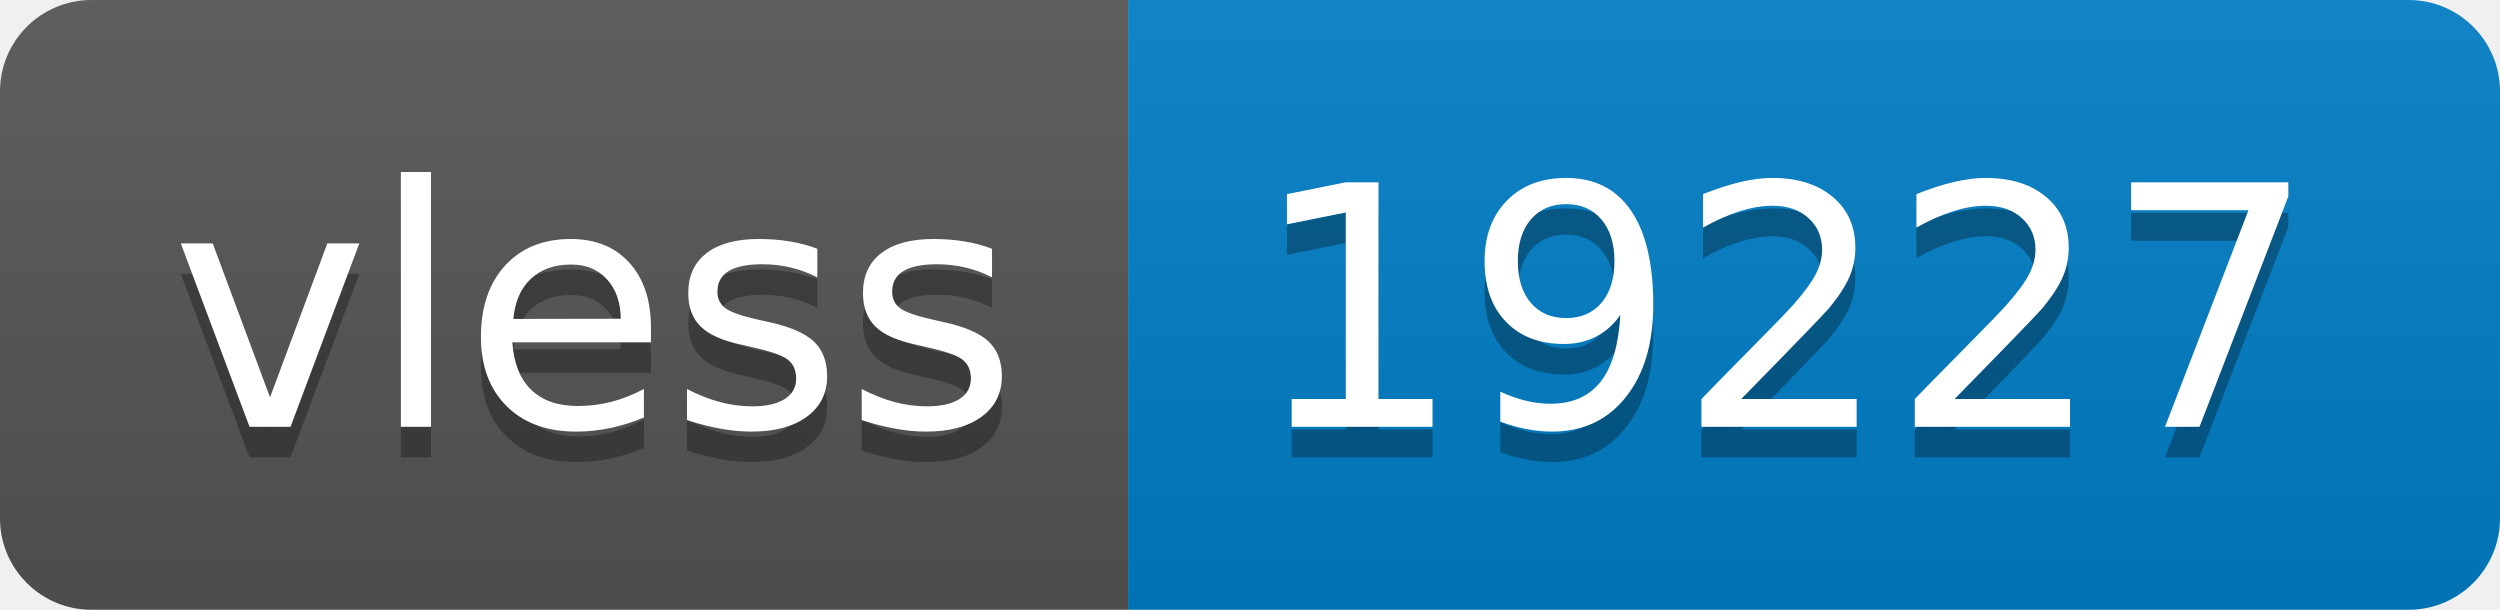
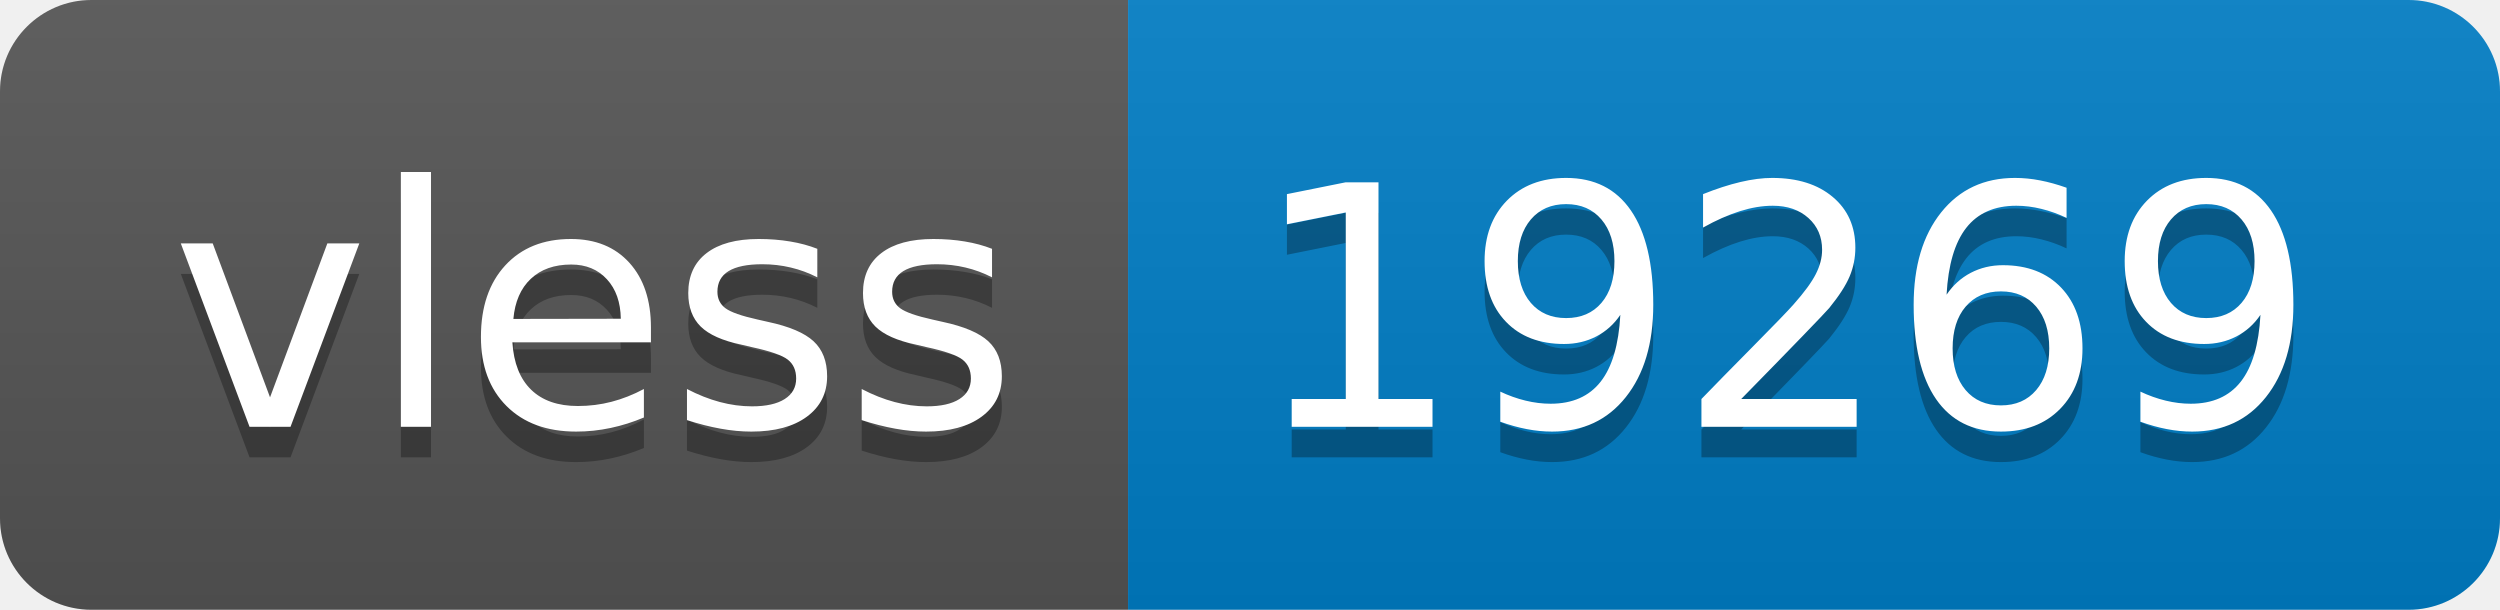
- <svg xmlns="http://www.w3.org/2000/svg" width="82" height="20" role="img" aria-label="vless: 19227">
+ <svg xmlns="http://www.w3.org/2000/svg" width="82" height="20" role="img" aria-label="vless: 19269">
  <linearGradient id="s" x2="0" y2="100%">
    <stop offset="0" stop-color="#bbb" stop-opacity=".1" />
    <stop offset="1" stop-opacity=".1" />
  </linearGradient>
  <clipPath id="r">
    <rect width="82" height="20" rx="3" fill="#fff" />
  </clipPath>
  <g clip-path="url(#r)">
    <rect width="37" height="20" fill="#555" />
    <rect x="37" width="45" height="20" fill="#007ec6" />
    <rect width="82" height="20" fill="url(#s)" />
  </g>
  <g fill="#fff" text-anchor="middle" font-family="Verdana,Geneva,DejaVu Sans,sans-serif" text-rendering="geometricPrecision" font-size="110">
    <text aria-hidden="true" x="195" y="150" fill="#010101" fill-opacity=".3" transform="scale(.1)" textLength="270">vless</text>
    <text x="195" y="140" transform="scale(.1)" fill="#fff" textLength="270">vless</text>
-     <text aria-hidden="true" x="585" y="150" fill="#010101" fill-opacity=".3" transform="scale(.1)" textLength="350">19227</text>
-     <text x="585" y="140" transform="scale(.1)" fill="#fff" textLength="350">19227</text>
+     <text aria-hidden="true" x="585" y="150" fill="#010101" fill-opacity=".3" transform="scale(.1)" textLength="350">19269</text>
+     <text x="585" y="140" transform="scale(.1)" fill="#fff" textLength="350">19269</text>
  </g>
</svg>
